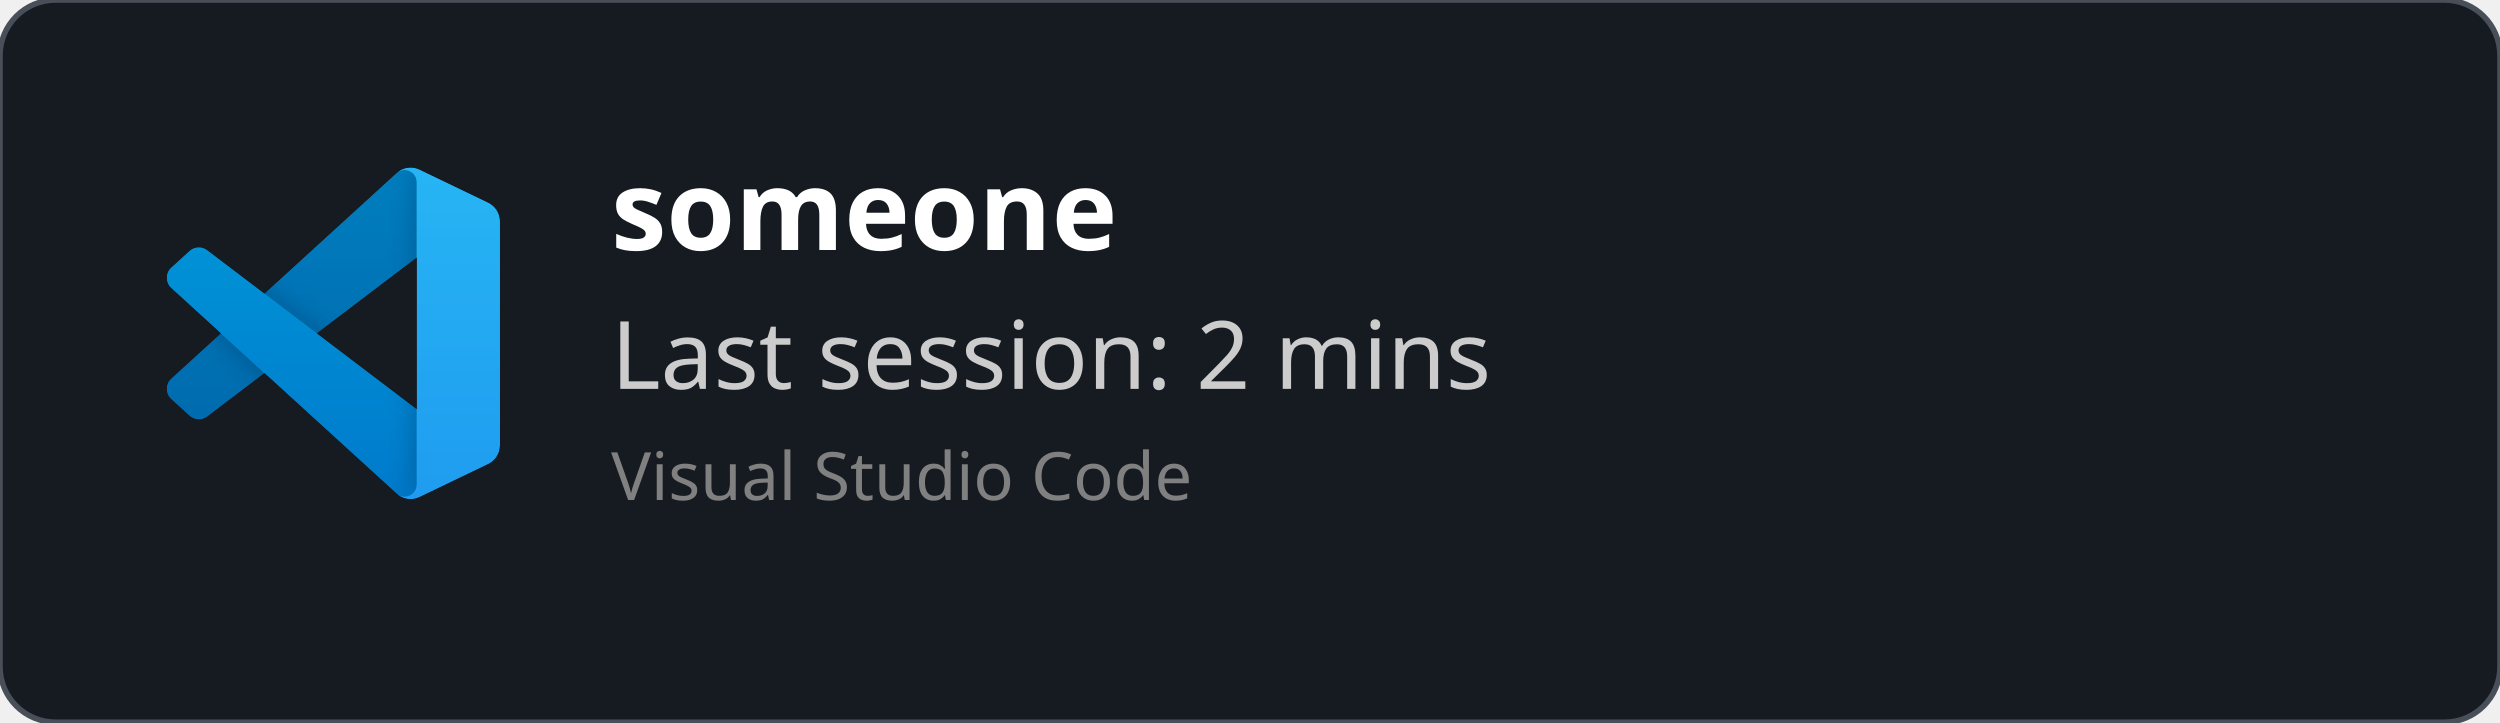
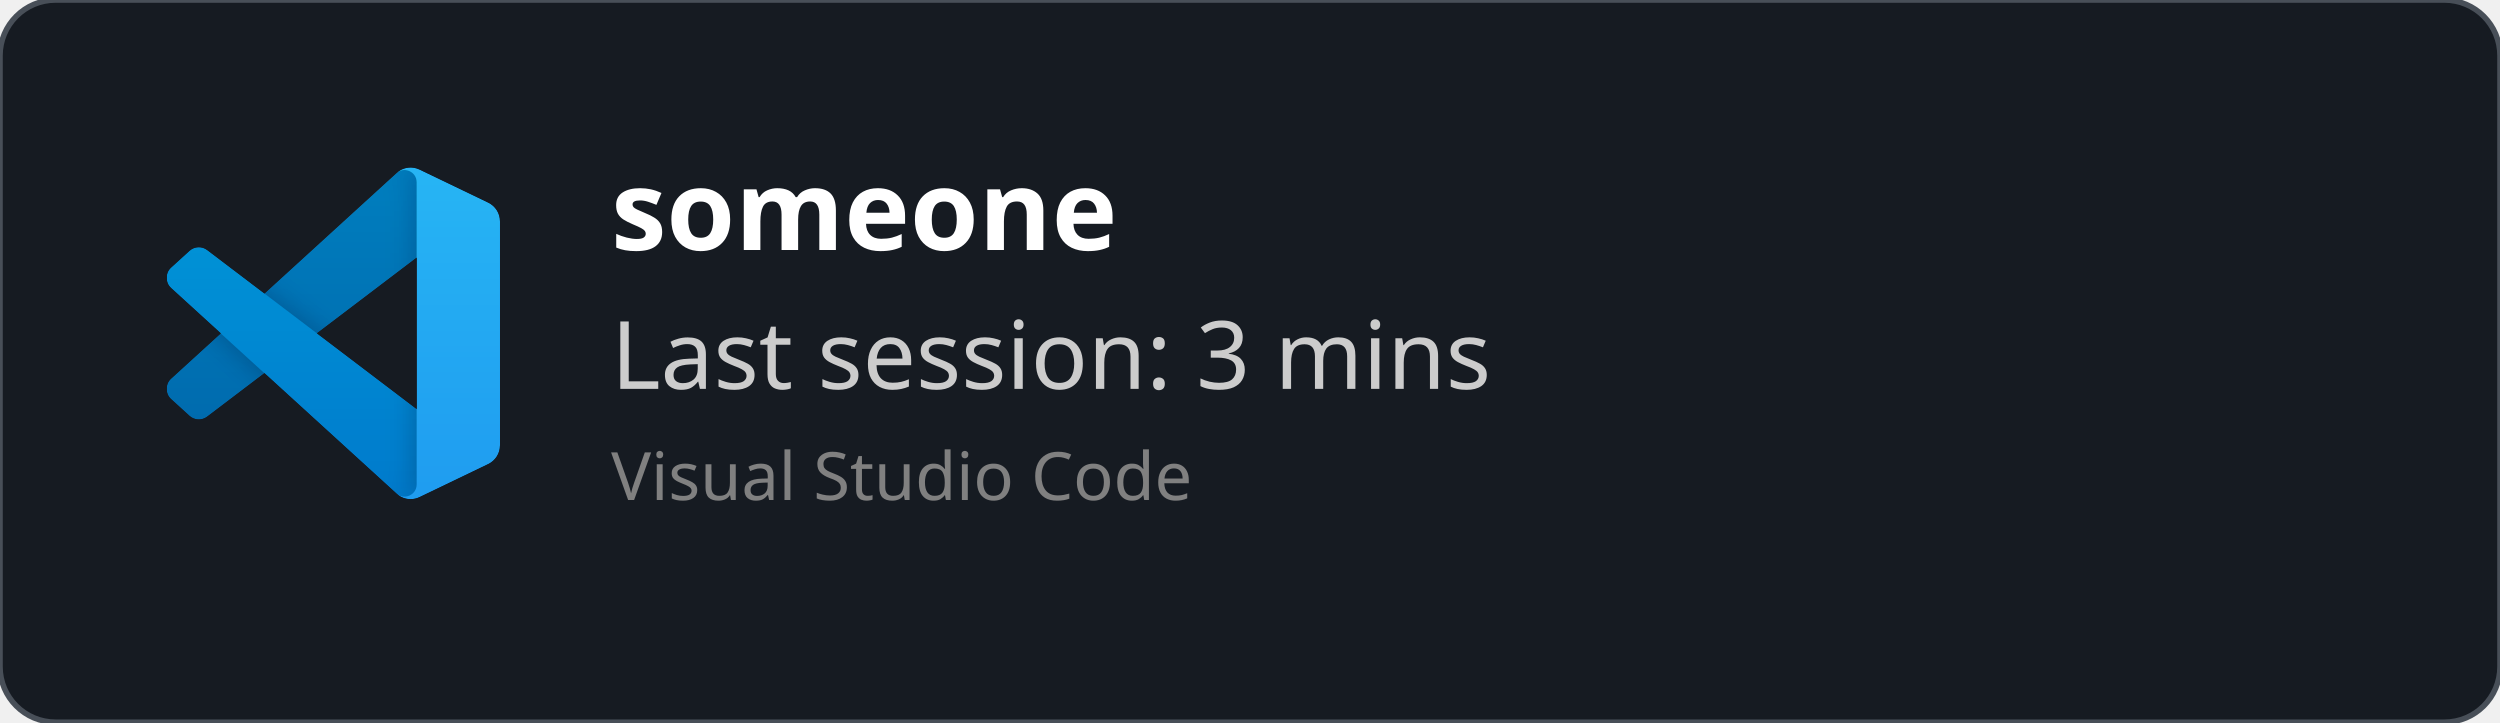
<svg xmlns="http://www.w3.org/2000/svg" width="450" height="130" viewBox="0 0 450 130" fill="none" role="img">
  <style>
    *{
        font-family: 'Segoe UI', Ubuntu, monospace
    }
    </style>
  <defs>
    <clipPath id="horizontalClip" x="20" y="20" width="500" height="200">
      <rect x="90" y="20" width="300" height="50" />
    </clipPath>
  </defs>
  <rect width="450" height="130" fill="rgba(22,27,34)" stroke="#484f58" stroke-width="1" fill-opacity="1" stroke-opacity="1" x="0" y="0" rx="10px" ry="10px">
    </rect>
  <svg width="60" height="60" x="30" y="30" viewBox="0 0 100 100" fill="none" id="vscode">
    <mask id="mask0" mask-type="alpha" maskUnits="userSpaceOnUse" x="0" y="0" width="100" height="100">
      <path fill-rule="evenodd" clip-rule="evenodd" d="M70.912 99.317C72.487 99.931 74.283 99.891 75.873 99.126L96.461 89.22C98.624 88.179 100 85.989 100 83.587V16.413C100 14.011 98.624 11.822 96.461 10.781L75.873 0.874C73.786 -0.13 71.345 0.116 69.513 1.447C69.252 1.637 69.003 1.849 68.769 2.083L29.355 38.041L12.187 25.01C10.589 23.797 8.354 23.896 6.869 25.246L1.363 30.255C-0.453 31.906 -0.455 34.763 1.359 36.417L16.247 50L1.359 63.583C-0.455 65.237 -0.453 68.094 1.363 69.745L6.869 74.754C8.354 76.104 10.589 76.204 12.187 74.99L29.355 61.959L68.769 97.917C69.392 98.541 70.125 99.01 70.912 99.317ZM75.015 27.299L45.109 50L75.015 72.701V27.299Z" fill="white" />
    </mask>
    <g mask="url(#mask0)">
      <path d="M96.461 10.796L75.857 0.876C73.472 -0.273 70.622 0.212 68.75 2.083L1.299 63.583C-0.516 65.237 -0.514 68.094 1.303 69.745L6.813 74.754C8.298 76.104 10.535 76.204 12.134 74.99L93.361 13.37C96.086 11.303 100 13.246 100 16.667V16.427C100 14.027 98.625 11.838 96.461 10.796Z" fill="#0065A9" />
      <g filter="url(#filter0_d)">
        <path d="M96.461 89.204L75.857 99.124C73.472 100.273 70.622 99.788 68.75 97.917L1.299 36.417C-0.516 34.763 -0.514 31.906 1.303 30.255L6.813 25.246C8.298 23.896 10.535 23.796 12.134 25.009L93.361 86.63C96.086 88.697 100 86.754 100 83.333V83.573C100 85.974 98.625 88.162 96.461 89.204Z" fill="#007ACC" />
      </g>
      <g filter="url(#filter1_d)">
        <path d="M75.858 99.126C73.472 100.274 70.622 99.788 68.75 97.917C71.056 100.223 75 98.59 75 95.328V4.672C75 1.41 71.056 -0.223 68.75 2.083C70.622 0.211 73.472 -0.274 75.858 0.874L96.459 10.781C98.623 11.822 100 14.011 100 16.413V83.587C100 85.989 98.623 88.179 96.459 89.22L75.858 99.126Z" fill="#1F9CF0" />
      </g>
      <g style="mix-blend-mode:overlay" opacity="0.25">
        <path fill-rule="evenodd" clip-rule="evenodd" d="M70.851 99.317C72.426 99.931 74.222 99.891 75.812 99.126L96.4 89.22C98.563 88.179 99.939 85.989 99.939 83.587V16.413C99.939 14.011 98.564 11.822 96.4 10.781L75.812 0.874C73.725 -0.13 71.284 0.116 69.453 1.447C69.191 1.637 68.942 1.849 68.708 2.083L29.294 38.041L12.126 25.01C10.528 23.796 8.293 23.896 6.809 25.246L1.302 30.255C-0.513 31.906 -0.515 34.763 1.298 36.417L16.186 50L1.298 63.583C-0.515 65.237 -0.513 68.094 1.302 69.745L6.809 74.754C8.293 76.104 10.528 76.204 12.126 74.99L29.294 61.959L68.708 97.917C69.332 98.54 70.064 99.01 70.851 99.317ZM74.954 27.299L45.048 50L74.954 72.701V27.299Z" fill="url(#paint0_linear)" />
      </g>
    </g>
    <defs>
      <filter id="filter0_d" x="-8.394" y="15.829" width="116.727" height="92.246" filterUnits="userSpaceOnUse" color-interpolation-filters="sRGB">
        <feFlood flood-opacity="0" result="BackgroundImageFix" />
        <feColorMatrix in="SourceAlpha" type="matrix" values="0 0 0 0 0 0 0 0 0 0 0 0 0 0 0 0 0 0 127 0" />
        <feOffset />
        <feGaussianBlur stdDeviation="4.167" />
        <feColorMatrix type="matrix" values="0 0 0 0 0 0 0 0 0 0 0 0 0 0 0 0 0 0 0.25 0" />
        <feBlend mode="overlay" in2="BackgroundImageFix" result="effect1_dropShadow" />
        <feBlend mode="normal" in="SourceGraphic" in2="effect1_dropShadow" result="shape" />
      </filter>
      <filter id="filter1_d" x="60.417" y="-8.076" width="47.917" height="116.151" filterUnits="userSpaceOnUse" color-interpolation-filters="sRGB">
        <feFlood flood-opacity="0" result="BackgroundImageFix" />
        <feColorMatrix in="SourceAlpha" type="matrix" values="0 0 0 0 0 0 0 0 0 0 0 0 0 0 0 0 0 0 127 0" />
        <feOffset />
        <feGaussianBlur stdDeviation="4.167" />
        <feColorMatrix type="matrix" values="0 0 0 0 0 0 0 0 0 0 0 0 0 0 0 0 0 0 0.25 0" />
        <feBlend mode="overlay" in2="BackgroundImageFix" result="effect1_dropShadow" />
        <feBlend mode="normal" in="SourceGraphic" in2="effect1_dropShadow" result="shape" />
      </filter>
      <linearGradient id="paint0_linear" x1="49.939" y1="0.258" x2="49.939" y2="99.742" gradientUnits="userSpaceOnUse">
        <stop stop-color="white" />
        <stop offset="1" stop-color="white" stop-opacity="0" />
      </linearGradient>
    </defs>
  </svg>
  <text x="110" y="45" font-size="20" clip-path="url(#horizontalClip)" font-weight="bold" font-family="Ubuntu" fill="white">
    someone
    </text>
  <text x="110" y="70" font-size="17px" font-family="Ubuntu" fill="#ccc">
-     Last session: 2 mins
+     Last session: 3 mins
    </text>
  <text x="110" y="90" font-size="12px" font-family="Ubuntu" fill="grey">
    Visual Studio Code
    </text>
</svg>
